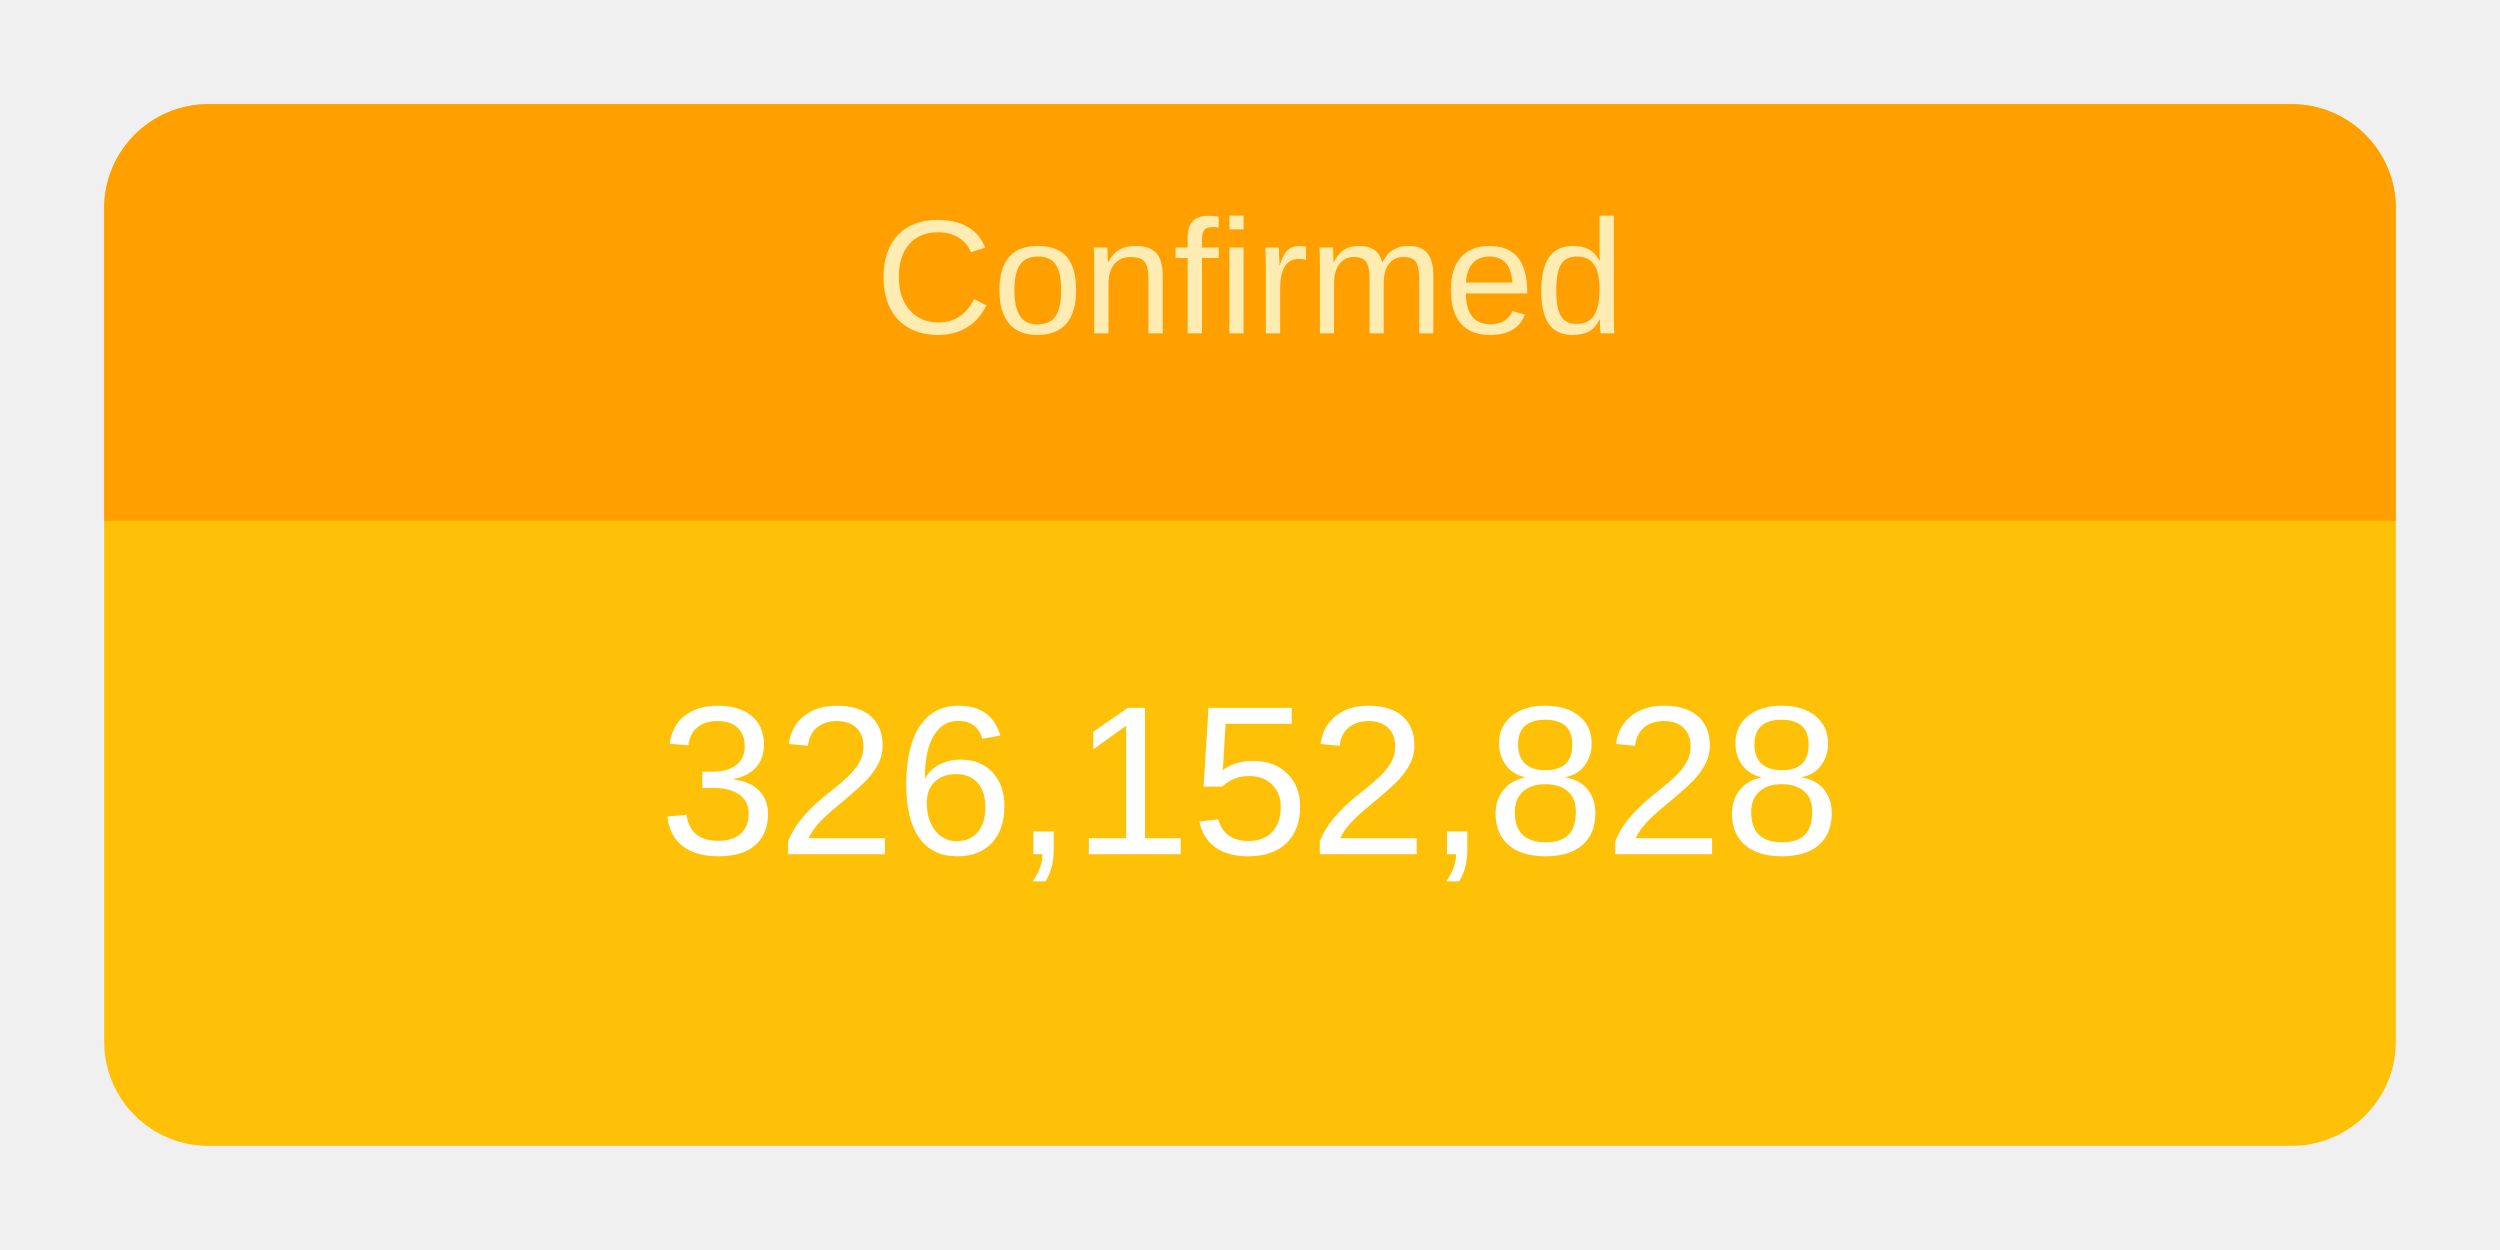
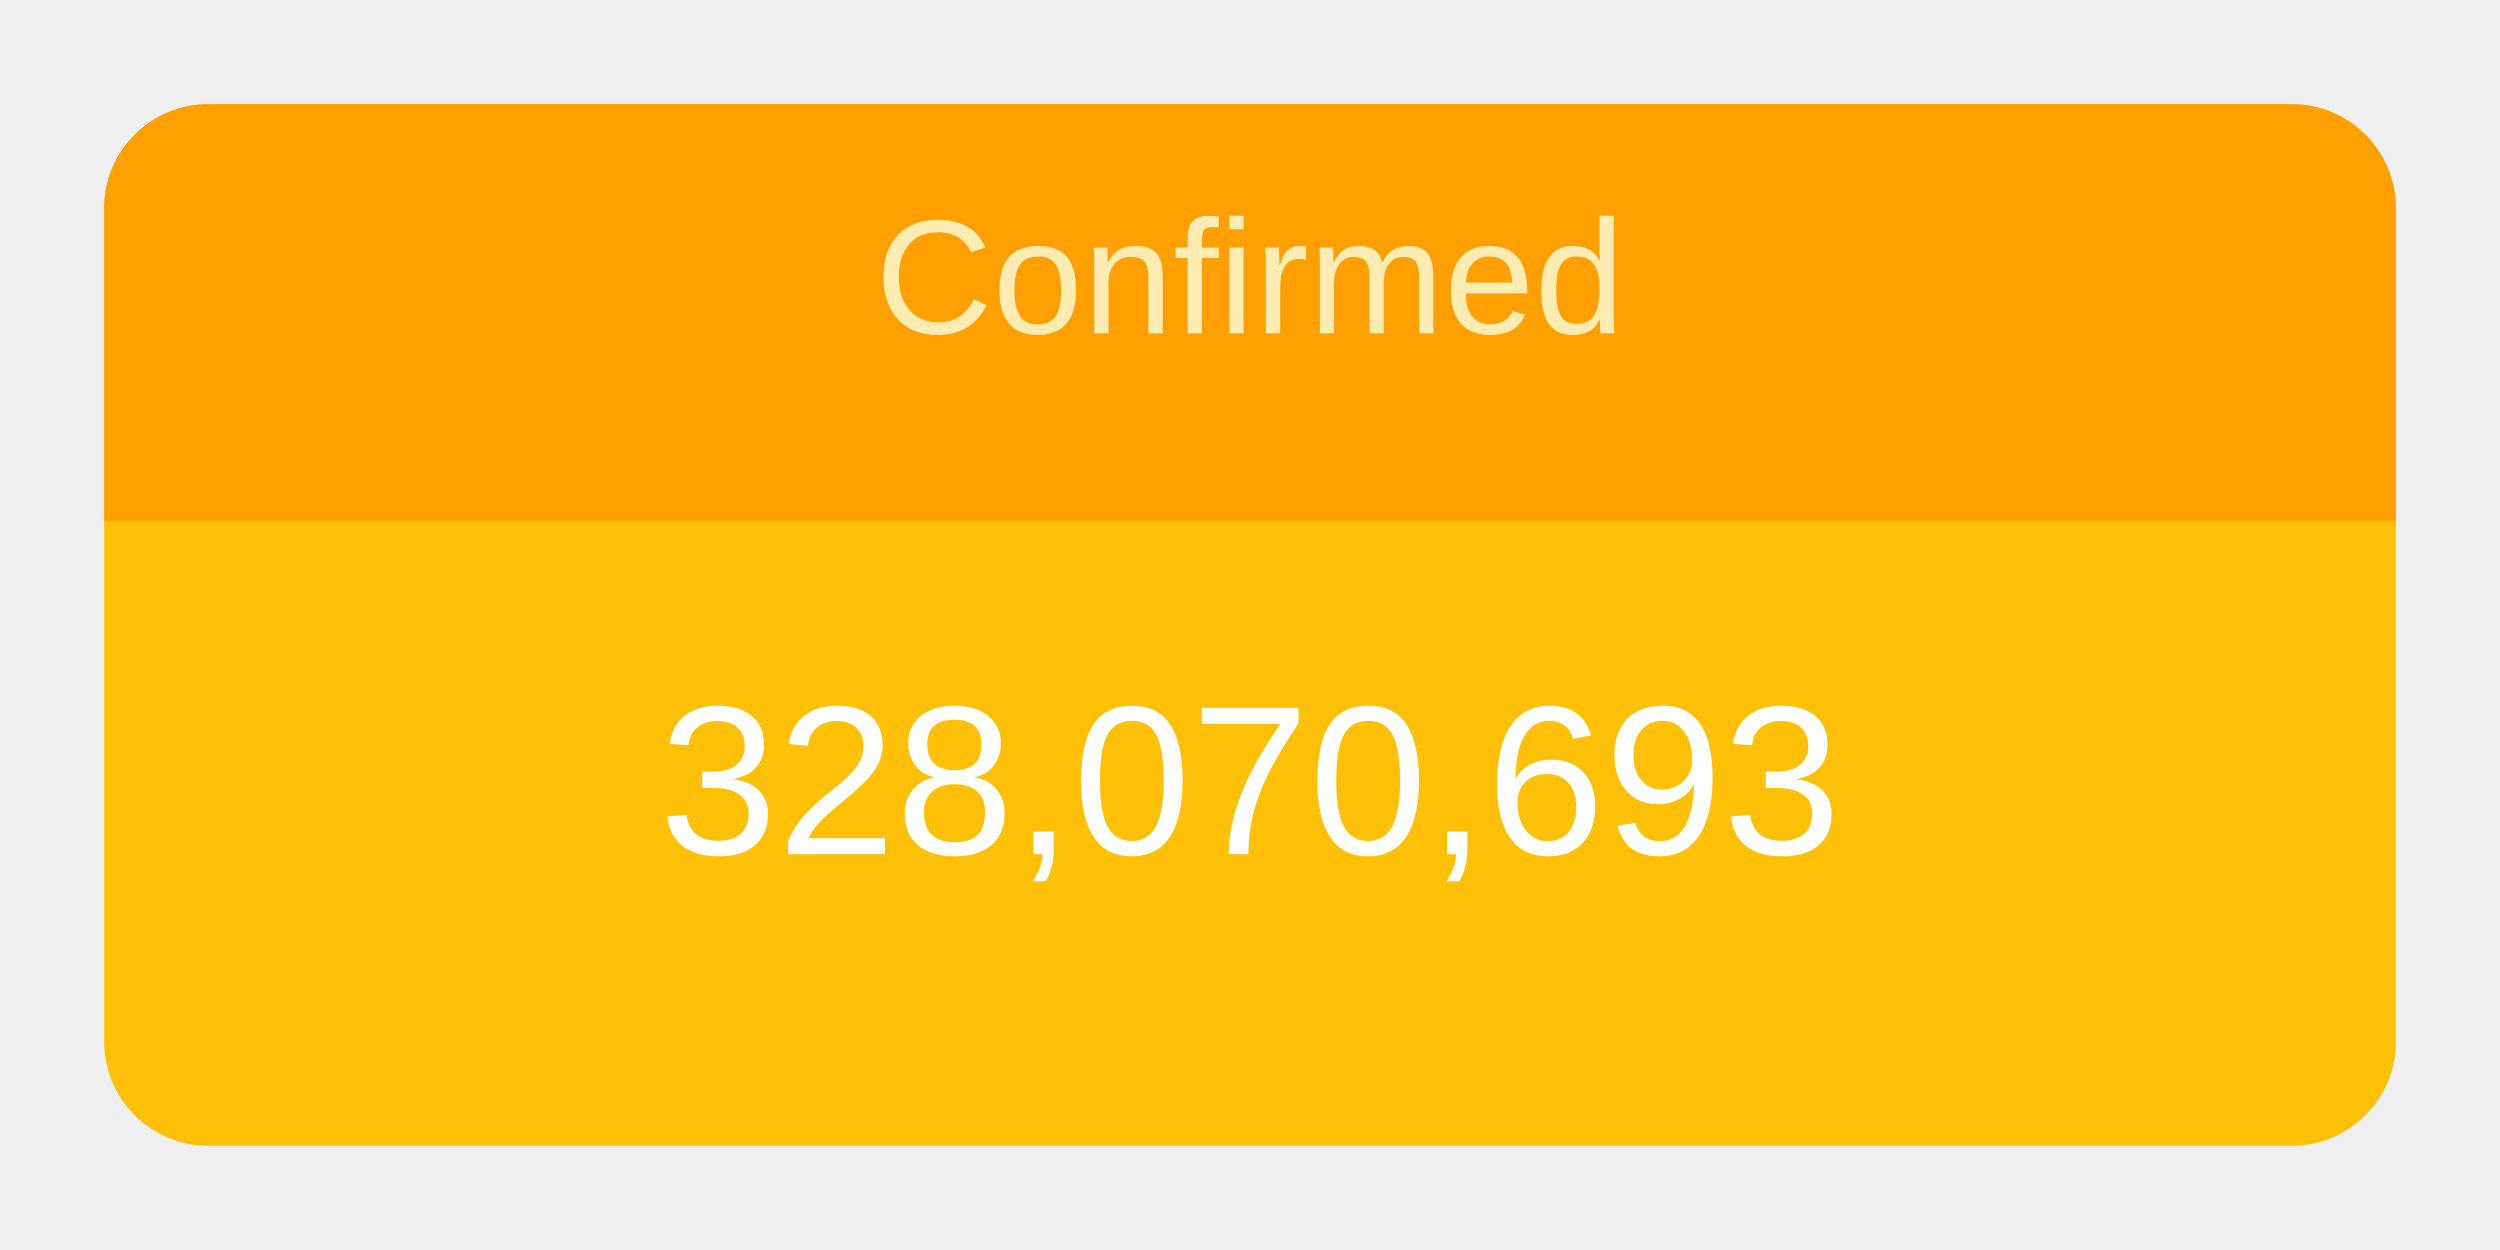
<svg xmlns="http://www.w3.org/2000/svg" height="120" viewBox="" width="240">
  <g transform="translate(10,10)">
    <rect rx="10" ry="10" width="220" height="100" style="fill: #ffc107; stroke-width: 5;" />
    <svg width="220" height="100">
      <text x="50%" y="72%" alignment-baseline="middle" text-anchor="middle" fill="white" font-size="1.7em" font-family="Arial, Helvetica, sans-serif">
-         326,152,828
+         328,070,693
      </text>
    </svg>
    <path fill="#FFA000" d=" M 210 0              a 10 10 0 0 1 10 10              v 30             h-220             v-30             a 10 10 0 0 1 10 -10" />
    <svg width="220" height="40">
      <text x="50%" y="55%" alignment-baseline="middle" text-anchor="middle" fill="#FFECB3" font-size="1.3em" font-family="Arial, Helvetica, sans-serif">
        Confirmed
      </text>
    </svg>
  </g>
</svg>
